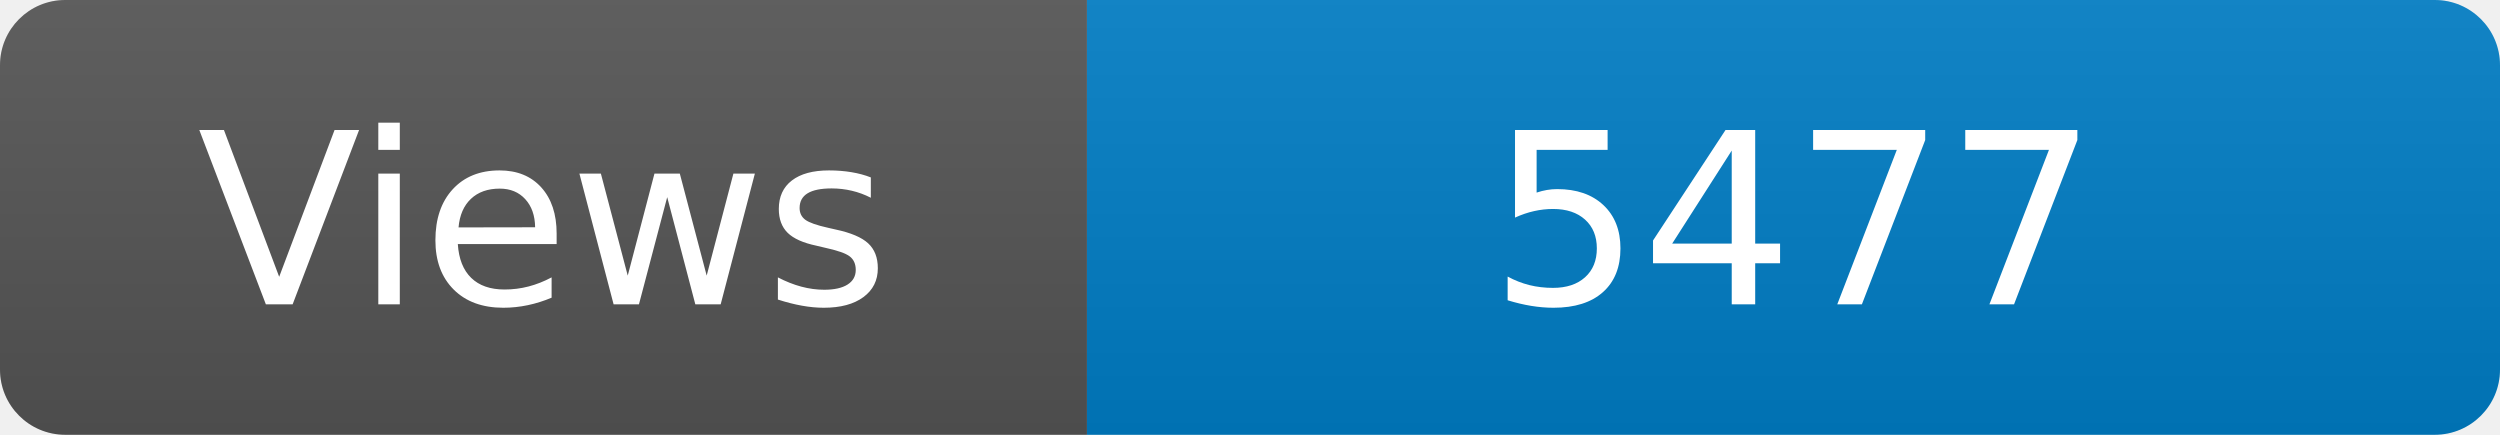
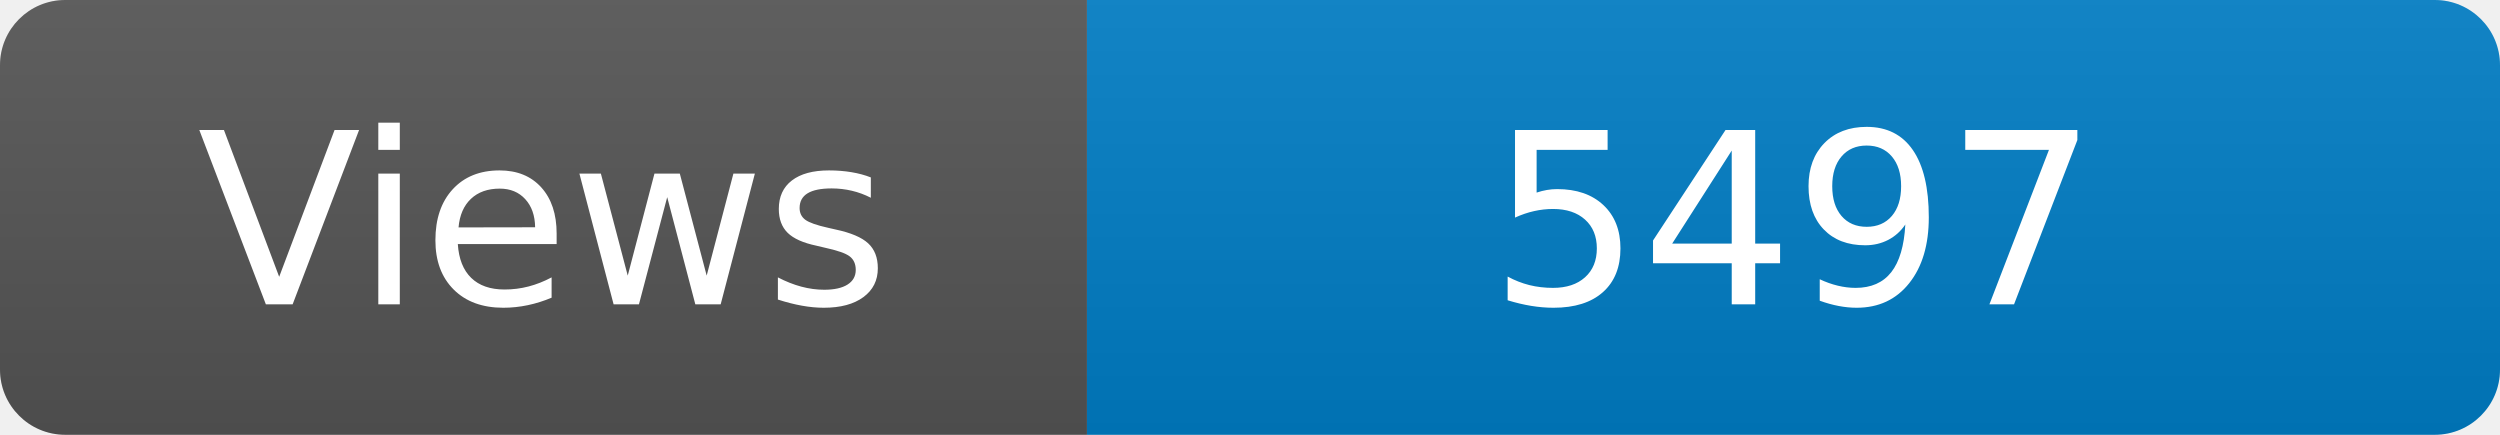
<svg xmlns="http://www.w3.org/2000/svg" width="115" height="20" role="img" aria-label="Maintained?: yes">
  <linearGradient id="s" x2="0" y2="100%">
    <stop offset="0" stop-color="#bbb" stop-opacity=".1" />
    <stop offset="1" stop-opacity=".1" />
  </linearGradient>
  <clipPath id="r">
    <rect width="115" height="20" rx="3" fill="#fff" />
  </clipPath>
  <g clip-path="url(#r)">
    <rect width="50" height="20" fill="#555" />
    <rect x="50" width="160" height="20" fill="#007ec6" />
    <rect width="115" height="20" fill="url(#s)" />
  </g>
  <g fill="#fff" text-anchor="middle" font-family="Verdana,Geneva,DejaVu Sans,sans-serif" font-size="110">
    <text x="250" y="140" transform="scale(.1)" fill="#fff">Views</text>
-     <text x="825" y="140" transform="scale(.1)" fill="#fff">5477</text>
+     <text x="825" y="140" transform="scale(.1)" fill="#fff">5497</text>
  </g>
</svg>
